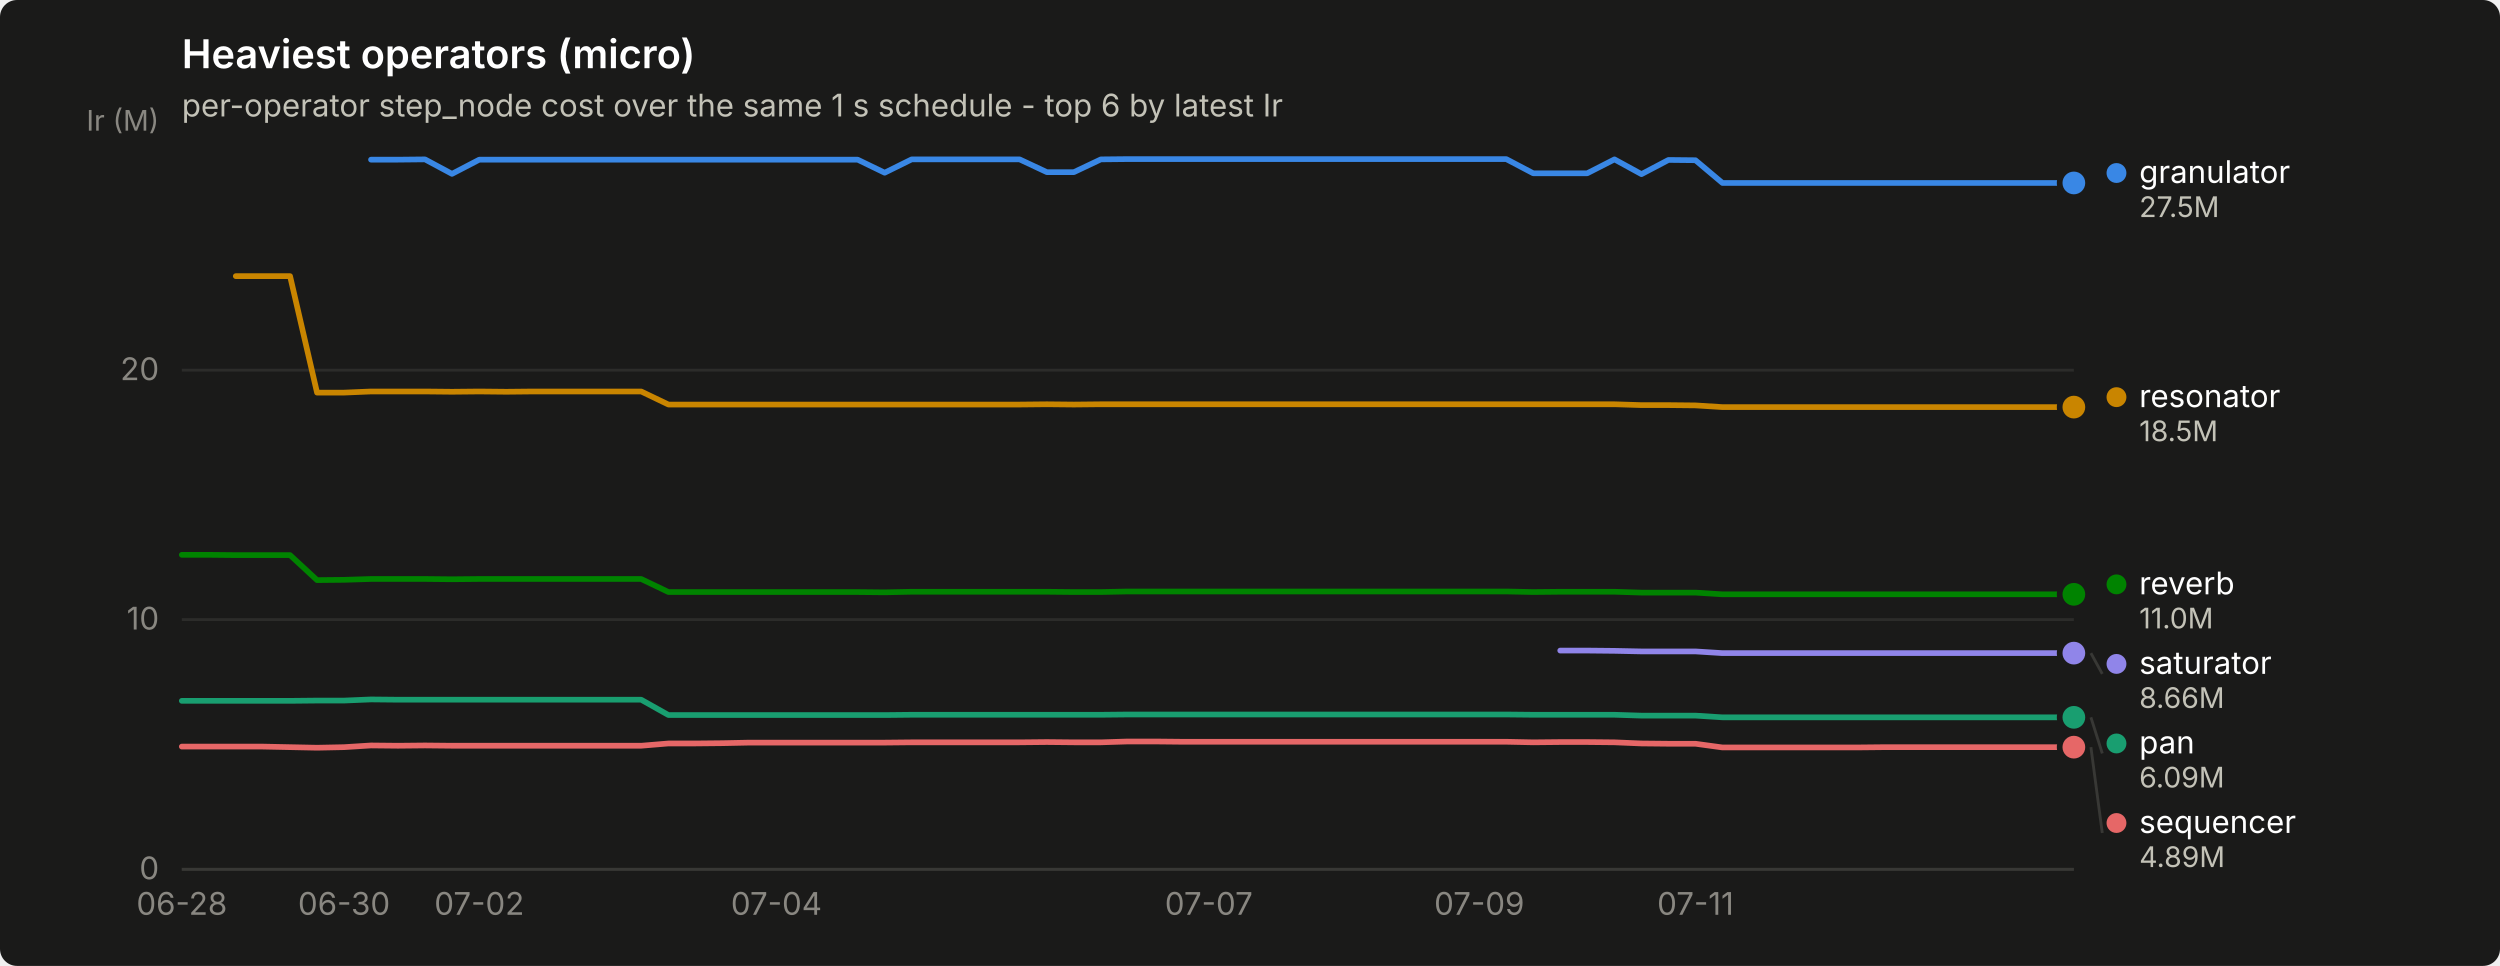
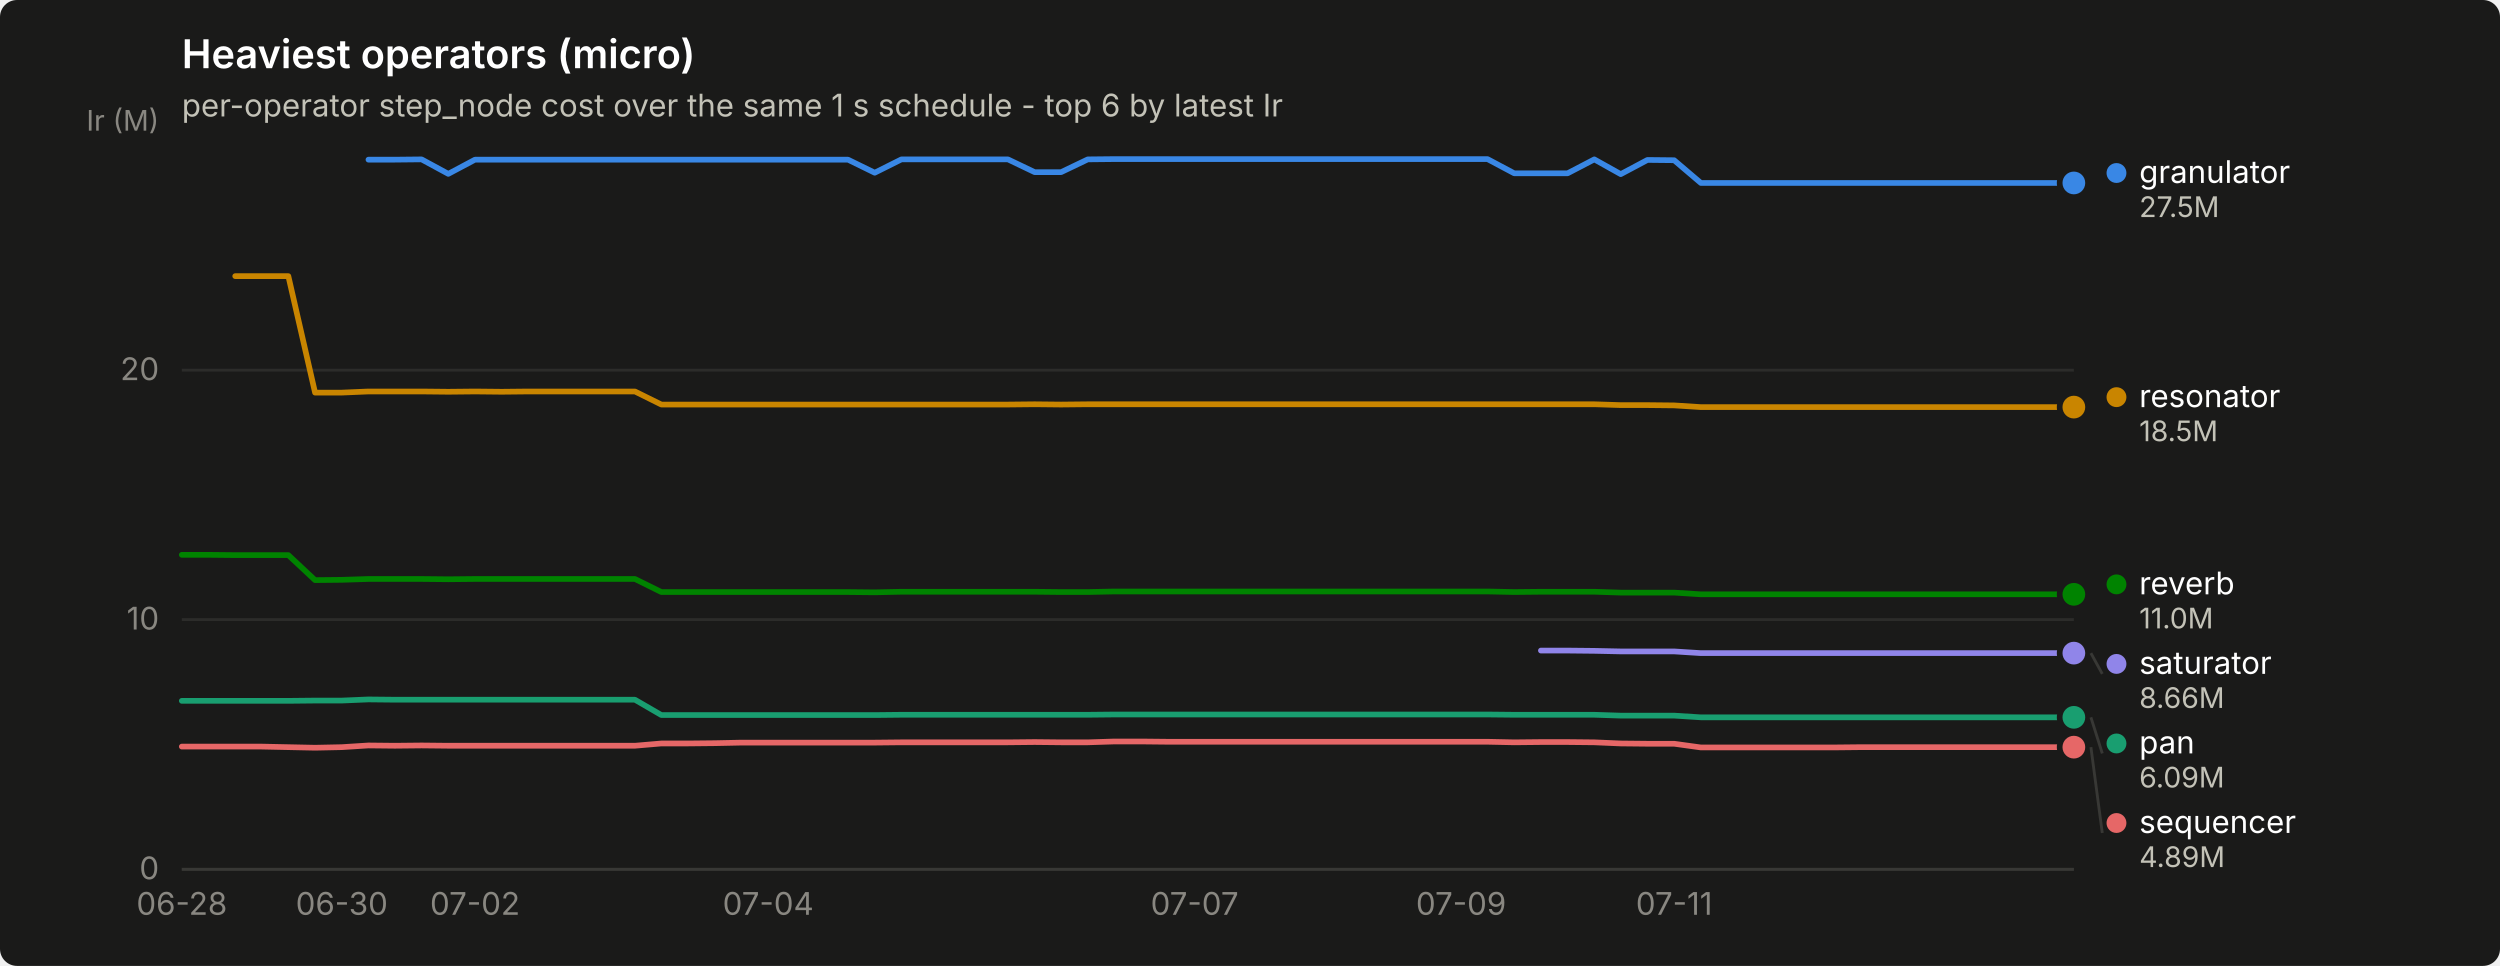
<svg xmlns="http://www.w3.org/2000/svg" width="880" height="340" viewBox="0 0 880 340" role="img" aria-label="Heaviest operators (micro)">
  <rect width="880" height="340" rx="6" fill="#1a1a19" />
  <text x="64" y="24" font-family="system-ui, -apple-system, &quot;Segoe UI&quot;, sans-serif" font-size="14" font-weight="600" fill="#ffffff">Heaviest operators (micro)</text>
  <text x="64" y="41" font-family="system-ui, -apple-system, &quot;Segoe UI&quot;, sans-serif" font-size="11" fill="#c3c2b7">per-operator step_node cost over the same 1 s schedule - top 6 by latest Ir</text>
  <line x1="64" y1="306.0" x2="730" y2="306.0" stroke="#2c2c2a" stroke-width="1" />
  <text x="56" y="309.5" text-anchor="end" font-family="system-ui, -apple-system, &quot;Segoe UI&quot;, sans-serif" font-size="11" style="font-variant-numeric: tabular-nums" fill="#898781">0</text>
  <line x1="64" y1="218.1" x2="730" y2="218.1" stroke="#2c2c2a" stroke-width="1" />
  <text x="56" y="221.6" text-anchor="end" font-family="system-ui, -apple-system, &quot;Segoe UI&quot;, sans-serif" font-size="11" style="font-variant-numeric: tabular-nums" fill="#898781">10</text>
  <line x1="64" y1="130.3" x2="730" y2="130.3" stroke="#2c2c2a" stroke-width="1" />
  <text x="56" y="133.8" text-anchor="end" font-family="system-ui, -apple-system, &quot;Segoe UI&quot;, sans-serif" font-size="11" style="font-variant-numeric: tabular-nums" fill="#898781">20</text>
  <text x="56" y="46" text-anchor="end" font-family="system-ui, -apple-system, &quot;Segoe UI&quot;, sans-serif" font-size="10" fill="#898781">Ir (M)</text>
  <line x1="64" y1="306" x2="730" y2="306" stroke="#383835" stroke-width="1" />
  <text x="64.0" y="322" text-anchor="middle" font-family="system-ui, -apple-system, &quot;Segoe UI&quot;, sans-serif" font-size="11" style="font-variant-numeric: tabular-nums" fill="#898781">06-28</text>
-   <text x="121.1" y="322" text-anchor="middle" font-family="system-ui, -apple-system, &quot;Segoe UI&quot;, sans-serif" font-size="11" style="font-variant-numeric: tabular-nums" fill="#898781">06-30</text>
-   <text x="168.7" y="322" text-anchor="middle" font-family="system-ui, -apple-system, &quot;Segoe UI&quot;, sans-serif" font-size="11" style="font-variant-numeric: tabular-nums" fill="#898781">07-02</text>
-   <text x="273.3" y="322" text-anchor="middle" font-family="system-ui, -apple-system, &quot;Segoe UI&quot;, sans-serif" font-size="11" style="font-variant-numeric: tabular-nums" fill="#898781">07-04</text>
-   <text x="425.5" y="322" text-anchor="middle" font-family="system-ui, -apple-system, &quot;Segoe UI&quot;, sans-serif" font-size="11" style="font-variant-numeric: tabular-nums" fill="#898781">07-07</text>
-   <text x="520.7" y="322" text-anchor="middle" font-family="system-ui, -apple-system, &quot;Segoe UI&quot;, sans-serif" font-size="11" style="font-variant-numeric: tabular-nums" fill="#898781">07-09</text>
-   <text x="596.8" y="322" text-anchor="middle" font-family="system-ui, -apple-system, &quot;Segoe UI&quot;, sans-serif" font-size="11" style="font-variant-numeric: tabular-nums" fill="#898781">07-11</text>
-   <path d="M130.6,56.2 L140.1,56.2 L149.6,56.1 L159.1,61.2 L168.7,56.2 L178.2,56.2 L187.7,56.2 L197.2,56.2 L206.7,56.2 L216.2,56.2 L225.7,56.2 L235.3,56.2 L244.8,56.2 L254.3,56.2 L263.8,56.2 L273.3,56.2 L282.8,56.2 L292.3,56.2 L301.9,56.2 L311.4,60.8 L320.9,56.1 L330.4,56.1 L339.9,56.1 L349.4,56.1 L358.9,56.1 L368.5,60.6 L378.0,60.6 L387.5,56.1 L397.0,56.0 L406.5,56.0 L416.0,56.0 L425.5,56.0 L435.1,56.0 L444.6,56.0 L454.1,56.0 L463.6,56.0 L473.1,56.0 L482.6,56.0 L492.1,56.0 L501.7,56.0 L511.2,56.0 L520.7,56.0 L530.2,56.0 L539.7,61.0 L549.2,61.0 L558.7,61.0 L568.3,56.1 L577.8,61.3 L587.3,56.3 L596.8,56.4 L606.3,64.4 L615.8,64.4 L625.3,64.4 L634.9,64.4 L644.4,64.4 L653.9,64.4 L663.4,64.4 L672.9,64.4 L682.4,64.4 L691.9,64.4 L701.5,64.4 L711.0,64.4 L720.5,64.4 L730.0,64.4" fill="none" stroke="#3987e5" stroke-width="2" stroke-linejoin="round" stroke-linecap="round" />
+   <text x="120.3" y="322" text-anchor="middle" font-family="system-ui, -apple-system, &quot;Segoe UI&quot;, sans-serif" font-size="11" style="font-variant-numeric: tabular-nums" fill="#898781">06-30</text>
+   <text x="167.2" y="322" text-anchor="middle" font-family="system-ui, -apple-system, &quot;Segoe UI&quot;, sans-serif" font-size="11" style="font-variant-numeric: tabular-nums" fill="#898781">07-02</text>
+   <text x="270.4" y="322" text-anchor="middle" font-family="system-ui, -apple-system, &quot;Segoe UI&quot;, sans-serif" font-size="11" style="font-variant-numeric: tabular-nums" fill="#898781">07-04</text>
+   <text x="420.5" y="322" text-anchor="middle" font-family="system-ui, -apple-system, &quot;Segoe UI&quot;, sans-serif" font-size="11" style="font-variant-numeric: tabular-nums" fill="#898781">07-07</text>
+   <text x="514.3" y="322" text-anchor="middle" font-family="system-ui, -apple-system, &quot;Segoe UI&quot;, sans-serif" font-size="11" style="font-variant-numeric: tabular-nums" fill="#898781">07-09</text>
+   <text x="589.3" y="322" text-anchor="middle" font-family="system-ui, -apple-system, &quot;Segoe UI&quot;, sans-serif" font-size="11" style="font-variant-numeric: tabular-nums" fill="#898781">07-11</text>
+   <path d="M129.7,56.2 L139.0,56.2 L148.4,56.1 L157.8,61.2 L167.2,56.2 L176.6,56.2 L185.9,56.2 L195.3,56.2 L204.7,56.2 L214.1,56.2 L223.5,56.2 L232.8,56.2 L242.2,56.2 L251.6,56.2 L261.0,56.2 L270.4,56.2 L279.7,56.2 L289.1,56.2 L298.5,56.2 L307.9,60.8 L317.3,56.1 L326.6,56.1 L336.0,56.1 L345.4,56.1 L354.8,56.1 L364.2,60.6 L373.5,60.6 L382.9,56.1 L392.3,56.0 L401.7,56.0 L411.1,56.0 L420.5,56.0 L429.8,56.0 L439.2,56.0 L448.6,56.0 L458.0,56.0 L467.4,56.0 L476.7,56.0 L486.1,56.0 L495.5,56.0 L504.9,56.0 L514.3,56.0 L523.6,56.0 L533.0,61.0 L542.4,61.0 L551.8,61.0 L561.2,56.1 L570.5,61.3 L579.9,56.3 L589.3,56.4 L598.7,64.4 L608.1,64.4 L617.4,64.4 L626.8,64.4 L636.2,64.4 L645.6,64.4 L655.0,64.4 L664.3,64.4 L673.7,64.4 L683.1,64.4 L692.5,64.4 L701.9,64.4 L711.2,64.4 L720.6,64.4 L730.0,64.4" fill="none" stroke="#3987e5" stroke-width="2" stroke-linejoin="round" stroke-linecap="round" />
  <circle cx="730.0" cy="64.4" r="6" fill="#1a1a19" />
  <circle cx="730.0" cy="64.4" r="4" fill="#3987e5" />
-   <path d="M64.0,246.7 L73.5,246.7 L83.0,246.7 L92.5,246.7 L102.1,246.7 L111.6,246.6 L121.1,246.6 L130.6,246.2 L140.1,246.3 L149.6,246.3 L159.1,246.3 L168.7,246.3 L178.2,246.3 L187.7,246.3 L197.2,246.3 L206.7,246.3 L216.2,246.3 L225.7,246.3 L235.3,251.7 L244.8,251.7 L254.3,251.7 L263.8,251.7 L273.3,251.7 L282.8,251.7 L292.3,251.7 L301.9,251.7 L311.4,251.7 L320.9,251.6 L330.4,251.6 L339.9,251.6 L349.4,251.6 L358.9,251.6 L368.5,251.6 L378.0,251.6 L387.5,251.6 L397.0,251.5 L406.5,251.5 L416.0,251.5 L425.5,251.5 L435.1,251.5 L444.6,251.5 L454.1,251.5 L463.6,251.5 L473.1,251.5 L482.6,251.5 L492.1,251.5 L501.7,251.5 L511.2,251.5 L520.7,251.5 L530.2,251.5 L539.7,251.6 L549.2,251.6 L558.7,251.6 L568.3,251.6 L577.8,251.9 L587.3,251.9 L596.8,251.9 L606.3,252.5 L615.8,252.5 L625.3,252.5 L634.9,252.5 L644.4,252.5 L653.9,252.5 L663.4,252.5 L672.9,252.5 L682.4,252.5 L691.9,252.5 L701.5,252.5 L711.0,252.5 L720.5,252.5 L730.0,252.5" fill="none" stroke="#199e70" stroke-width="2" stroke-linejoin="round" stroke-linecap="round" />
+   <path d="M64.0,246.7 L73.4,246.7 L82.8,246.7 L92.1,246.7 L101.5,246.7 L110.9,246.6 L120.3,246.6 L129.7,246.2 L139.0,246.3 L148.4,246.3 L157.8,246.3 L167.2,246.3 L176.6,246.3 L185.9,246.3 L195.3,246.3 L204.7,246.3 L214.1,246.3 L223.5,246.3 L232.8,251.7 L242.2,251.7 L251.6,251.7 L261.0,251.7 L270.4,251.7 L279.7,251.7 L289.1,251.7 L298.5,251.7 L307.9,251.7 L317.3,251.6 L326.6,251.6 L336.0,251.6 L345.4,251.6 L354.8,251.6 L364.2,251.6 L373.5,251.6 L382.9,251.6 L392.3,251.5 L401.7,251.5 L411.1,251.5 L420.5,251.5 L429.8,251.5 L439.2,251.5 L448.6,251.5 L458.0,251.5 L467.4,251.5 L476.7,251.5 L486.1,251.5 L495.5,251.5 L504.9,251.5 L514.3,251.5 L523.6,251.5 L533.0,251.6 L542.4,251.6 L551.8,251.6 L561.2,251.6 L570.5,251.9 L579.9,251.9 L589.3,251.9 L598.7,252.5 L608.1,252.5 L617.4,252.5 L626.8,252.5 L636.2,252.5 L645.6,252.5 L655.0,252.5 L664.3,252.5 L673.7,252.5 L683.1,252.5 L692.5,252.5 L701.9,252.5 L711.2,252.5 L720.6,252.5 L730.0,252.5" fill="none" stroke="#199e70" stroke-width="2" stroke-linejoin="round" stroke-linecap="round" />
  <circle cx="730.0" cy="252.5" r="6" fill="#1a1a19" />
  <circle cx="730.0" cy="252.5" r="4" fill="#199e70" />
-   <path d="M83.0,97.2 L92.5,97.2 L102.1,97.2 L111.6,138.2 L121.1,138.2 L130.6,137.8 L140.1,137.8 L149.6,137.8 L159.1,137.9 L168.7,137.8 L178.2,137.9 L187.7,137.8 L197.2,137.8 L206.7,137.8 L216.2,137.8 L225.7,137.8 L235.3,142.4 L244.8,142.4 L254.3,142.4 L263.8,142.4 L273.3,142.4 L282.8,142.4 L292.3,142.4 L301.9,142.4 L311.4,142.4 L320.9,142.4 L330.4,142.4 L339.9,142.4 L349.4,142.4 L358.9,142.4 L368.5,142.3 L378.0,142.4 L387.5,142.3 L397.0,142.3 L406.5,142.3 L416.0,142.3 L425.5,142.3 L435.1,142.3 L444.6,142.3 L454.1,142.3 L463.6,142.3 L473.1,142.3 L482.6,142.3 L492.1,142.3 L501.7,142.3 L511.2,142.3 L520.7,142.3 L530.2,142.3 L539.7,142.3 L549.2,142.3 L558.7,142.3 L568.3,142.3 L577.8,142.6 L587.3,142.6 L596.8,142.7 L606.3,143.3 L615.8,143.3 L625.3,143.3 L634.9,143.3 L644.4,143.3 L653.9,143.3 L663.4,143.3 L672.9,143.3 L682.4,143.3 L691.9,143.3 L701.5,143.3 L711.0,143.3 L720.5,143.3 L730.0,143.3" fill="none" stroke="#c98500" stroke-width="2" stroke-linejoin="round" stroke-linecap="round" />
+   <path d="M82.8,97.2 L92.1,97.2 L101.5,97.2 L110.9,138.2 L120.3,138.2 L129.7,137.8 L139.0,137.8 L148.4,137.8 L157.8,137.9 L167.2,137.8 L176.6,137.9 L185.9,137.8 L195.3,137.8 L204.7,137.8 L214.1,137.8 L223.5,137.8 L232.8,142.4 L242.2,142.4 L251.6,142.4 L261.0,142.4 L270.4,142.4 L279.7,142.4 L289.1,142.4 L298.5,142.4 L307.9,142.4 L317.3,142.4 L326.6,142.4 L336.0,142.4 L345.4,142.4 L354.8,142.4 L364.2,142.3 L373.5,142.4 L382.9,142.3 L392.3,142.3 L401.7,142.3 L411.1,142.3 L420.5,142.3 L429.8,142.3 L439.2,142.3 L448.6,142.3 L458.0,142.3 L467.4,142.3 L476.7,142.3 L486.1,142.3 L495.5,142.3 L504.9,142.3 L514.3,142.3 L523.6,142.3 L533.0,142.3 L542.4,142.3 L551.8,142.3 L561.2,142.3 L570.5,142.6 L579.9,142.6 L589.3,142.7 L598.7,143.3 L608.1,143.3 L617.4,143.3 L626.8,143.3 L636.2,143.3 L645.6,143.3 L655.0,143.3 L664.3,143.3 L673.7,143.3 L683.1,143.3 L692.5,143.3 L701.9,143.3 L711.2,143.3 L720.6,143.3 L730.0,143.3" fill="none" stroke="#c98500" stroke-width="2" stroke-linejoin="round" stroke-linecap="round" />
  <circle cx="730.0" cy="143.3" r="6" fill="#1a1a19" />
  <circle cx="730.0" cy="143.3" r="4" fill="#c98500" />
-   <path d="M64.0,195.3 L73.5,195.3 L83.0,195.4 L92.5,195.4 L102.1,195.4 L111.6,204.2 L121.1,204.1 L130.6,203.8 L140.1,203.8 L149.6,203.8 L159.1,203.9 L168.7,203.8 L178.2,203.8 L187.7,203.8 L197.2,203.8 L206.7,203.8 L216.2,203.8 L225.7,203.8 L235.3,208.4 L244.8,208.4 L254.3,208.4 L263.8,208.4 L273.3,208.4 L282.8,208.4 L292.3,208.4 L301.9,208.4 L311.4,208.5 L320.9,208.3 L330.4,208.3 L339.9,208.3 L349.4,208.3 L358.9,208.3 L368.5,208.3 L378.0,208.4 L387.5,208.4 L397.0,208.2 L406.5,208.2 L416.0,208.2 L425.5,208.2 L435.1,208.2 L444.6,208.2 L454.1,208.2 L463.6,208.2 L473.1,208.2 L482.6,208.2 L492.1,208.2 L501.7,208.2 L511.2,208.2 L520.7,208.2 L530.2,208.2 L539.7,208.4 L549.2,208.3 L558.7,208.3 L568.3,208.3 L577.8,208.6 L587.3,208.6 L596.8,208.6 L606.3,209.2 L615.8,209.2 L625.3,209.2 L634.9,209.2 L644.4,209.2 L653.9,209.2 L663.4,209.2 L672.9,209.2 L682.4,209.2 L691.9,209.2 L701.5,209.2 L711.0,209.2 L720.5,209.2 L730.0,209.2" fill="none" stroke="#008300" stroke-width="2" stroke-linejoin="round" stroke-linecap="round" />
+   <path d="M64.0,195.3 L73.4,195.3 L82.8,195.4 L92.1,195.4 L101.5,195.4 L110.9,204.2 L120.3,204.1 L129.7,203.8 L139.0,203.8 L148.4,203.8 L157.8,203.9 L167.2,203.8 L176.6,203.8 L185.9,203.8 L195.3,203.8 L204.7,203.8 L214.1,203.8 L223.5,203.8 L232.8,208.4 L242.2,208.4 L251.6,208.4 L261.0,208.4 L270.4,208.4 L279.7,208.4 L289.1,208.4 L298.5,208.4 L307.9,208.5 L317.3,208.3 L326.6,208.3 L336.0,208.3 L345.4,208.3 L354.8,208.3 L364.2,208.3 L373.5,208.4 L382.9,208.4 L392.3,208.2 L401.7,208.2 L411.1,208.2 L420.5,208.2 L429.8,208.2 L439.2,208.2 L448.6,208.2 L458.0,208.2 L467.4,208.2 L476.7,208.2 L486.1,208.2 L495.5,208.2 L504.9,208.2 L514.3,208.2 L523.6,208.2 L533.0,208.4 L542.4,208.3 L551.8,208.3 L561.2,208.3 L570.5,208.6 L579.9,208.6 L589.3,208.6 L598.7,209.2 L608.1,209.2 L617.4,209.2 L626.8,209.2 L636.2,209.2 L645.6,209.2 L655.0,209.2 L664.3,209.2 L673.7,209.2 L683.1,209.2 L692.5,209.2 L701.9,209.2 L711.2,209.2 L720.6,209.2 L730.0,209.2" fill="none" stroke="#008300" stroke-width="2" stroke-linejoin="round" stroke-linecap="round" />
  <circle cx="730.0" cy="209.2" r="6" fill="#1a1a19" />
  <circle cx="730.0" cy="209.2" r="4" fill="#008300" />
-   <path d="M549.2,229.0 L558.7,229.0 L568.3,229.1 L577.8,229.3 L587.3,229.3 L596.8,229.3 L606.3,229.9 L615.8,229.9 L625.3,229.9 L634.9,229.9 L644.4,229.9 L653.9,229.9 L663.4,229.9 L672.9,229.9 L682.4,229.9 L691.9,229.9 L701.5,229.9 L711.0,229.9 L720.5,229.9 L730.0,229.9" fill="none" stroke="#9085e9" stroke-width="2" stroke-linejoin="round" stroke-linecap="round" />
+   <path d="M542.4,229.0 L551.8,229.0 L561.2,229.1 L570.5,229.3 L579.9,229.3 L589.3,229.3 L598.7,229.9 L608.1,229.9 L617.4,229.9 L626.8,229.9 L636.2,229.9 L645.6,229.9 L655.0,229.9 L664.3,229.9 L673.7,229.9 L683.1,229.9 L692.5,229.9 L701.9,229.9 L711.2,229.9 L720.6,229.9 L730.0,229.9" fill="none" stroke="#9085e9" stroke-width="2" stroke-linejoin="round" stroke-linecap="round" />
  <circle cx="730.0" cy="229.9" r="6" fill="#1a1a19" />
  <circle cx="730.0" cy="229.9" r="4" fill="#9085e9" />
-   <path d="M64.0,262.8 L73.5,262.8 L83.0,262.8 L92.5,262.8 L102.1,263.0 L111.6,263.2 L121.1,263.0 L130.6,262.4 L140.1,262.5 L149.6,262.4 L159.1,262.5 L168.7,262.5 L178.2,262.5 L187.7,262.5 L197.2,262.5 L206.7,262.5 L216.2,262.5 L225.7,262.5 L235.3,261.7 L244.8,261.7 L254.3,261.6 L263.8,261.4 L273.3,261.4 L282.8,261.4 L292.3,261.4 L301.9,261.4 L311.4,261.4 L320.9,261.3 L330.4,261.3 L339.9,261.3 L349.4,261.3 L358.9,261.3 L368.5,261.2 L378.0,261.3 L387.5,261.3 L397.0,261.0 L406.5,261.0 L416.0,261.1 L425.5,261.1 L435.1,261.1 L444.6,261.1 L454.1,261.1 L463.6,261.1 L473.1,261.1 L482.6,261.1 L492.1,261.1 L501.7,261.1 L511.2,261.1 L520.7,261.1 L530.2,261.1 L539.7,261.3 L549.2,261.2 L558.7,261.2 L568.3,261.3 L577.8,261.7 L587.3,261.8 L596.8,261.8 L606.3,263.1 L615.8,263.1 L625.3,263.1 L634.9,263.1 L644.4,263.1 L653.9,263.1 L663.4,263.0 L672.9,263.0 L682.4,263.0 L691.9,263.0 L701.5,263.0 L711.0,263.0 L720.5,263.0 L730.0,263.0" fill="none" stroke="#e66767" stroke-width="2" stroke-linejoin="round" stroke-linecap="round" />
+   <path d="M64.0,262.8 L73.4,262.8 L82.8,262.8 L92.1,262.8 L101.5,263.0 L110.9,263.2 L120.3,263.0 L129.7,262.4 L139.0,262.5 L148.4,262.4 L157.8,262.5 L167.2,262.5 L176.6,262.5 L185.9,262.5 L195.3,262.5 L204.7,262.5 L214.1,262.5 L223.5,262.5 L232.8,261.7 L242.2,261.7 L251.6,261.6 L261.0,261.4 L270.4,261.4 L279.7,261.4 L289.1,261.4 L298.5,261.4 L307.9,261.4 L317.3,261.3 L326.6,261.3 L336.0,261.3 L345.4,261.3 L354.8,261.3 L364.2,261.2 L373.5,261.3 L382.9,261.3 L392.3,261.0 L401.7,261.0 L411.1,261.1 L420.5,261.1 L429.8,261.1 L439.2,261.1 L448.6,261.1 L458.0,261.1 L467.4,261.1 L476.7,261.1 L486.1,261.1 L495.5,261.1 L504.9,261.1 L514.3,261.1 L523.6,261.1 L533.0,261.3 L542.4,261.2 L551.8,261.2 L561.2,261.3 L570.5,261.7 L579.9,261.8 L589.3,261.8 L598.7,263.1 L608.1,263.1 L617.4,263.1 L626.8,263.1 L636.2,263.1 L645.6,263.1 L655.0,263.0 L664.3,263.0 L673.7,263.0 L683.1,263.0 L692.5,263.0 L701.9,263.0 L711.2,263.0 L720.6,263.0 L730.0,263.0" fill="none" stroke="#e66767" stroke-width="2" stroke-linejoin="round" stroke-linecap="round" />
  <circle cx="730.0" cy="263.0" r="6" fill="#1a1a19" />
  <circle cx="730.0" cy="263.0" r="4" fill="#e66767" />
  <circle cx="745.0" cy="60.9" r="3.5" fill="#3987e5" />
  <text x="753.0" y="64.4" font-family="system-ui, -apple-system, &quot;Segoe UI&quot;, sans-serif" font-size="11" fill="#ffffff">granulator</text>
  <text x="753.0" y="76.4" font-family="system-ui, -apple-system, &quot;Segoe UI&quot;, sans-serif" font-size="10" style="font-variant-numeric: tabular-nums" fill="#c3c2b7">27.5M</text>
  <circle cx="745.0" cy="139.8" r="3.5" fill="#c98500" />
  <text x="753.0" y="143.3" font-family="system-ui, -apple-system, &quot;Segoe UI&quot;, sans-serif" font-size="11" fill="#ffffff">resonator</text>
  <text x="753.0" y="155.3" font-family="system-ui, -apple-system, &quot;Segoe UI&quot;, sans-serif" font-size="10" style="font-variant-numeric: tabular-nums" fill="#c3c2b7">18.5M</text>
  <circle cx="745.0" cy="205.7" r="3.5" fill="#008300" />
  <text x="753.0" y="209.2" font-family="system-ui, -apple-system, &quot;Segoe UI&quot;, sans-serif" font-size="11" fill="#ffffff">reverb</text>
  <text x="753.0" y="221.2" font-family="system-ui, -apple-system, &quot;Segoe UI&quot;, sans-serif" font-size="10" style="font-variant-numeric: tabular-nums" fill="#c3c2b7">11.0M</text>
  <line x1="736.0" y1="229.9" x2="740.0" y2="237.2" stroke="#383835" stroke-width="1" />
  <circle cx="745.0" cy="233.7" r="3.5" fill="#9085e9" />
  <text x="753.0" y="237.2" font-family="system-ui, -apple-system, &quot;Segoe UI&quot;, sans-serif" font-size="11" fill="#ffffff">saturator</text>
  <text x="753.0" y="249.2" font-family="system-ui, -apple-system, &quot;Segoe UI&quot;, sans-serif" font-size="10" style="font-variant-numeric: tabular-nums" fill="#c3c2b7">8.66M</text>
  <line x1="736.0" y1="252.5" x2="740.0" y2="265.2" stroke="#383835" stroke-width="1" />
  <circle cx="745.0" cy="261.7" r="3.5" fill="#199e70" />
  <text x="753.0" y="265.2" font-family="system-ui, -apple-system, &quot;Segoe UI&quot;, sans-serif" font-size="11" fill="#ffffff">pan</text>
  <text x="753.0" y="277.2" font-family="system-ui, -apple-system, &quot;Segoe UI&quot;, sans-serif" font-size="10" style="font-variant-numeric: tabular-nums" fill="#c3c2b7">6.09M</text>
  <line x1="736.0" y1="263.0" x2="740.0" y2="293.2" stroke="#383835" stroke-width="1" />
  <circle cx="745.0" cy="289.7" r="3.5" fill="#e66767" />
  <text x="753.0" y="293.2" font-family="system-ui, -apple-system, &quot;Segoe UI&quot;, sans-serif" font-size="11" fill="#ffffff">sequencer</text>
  <text x="753.0" y="305.2" font-family="system-ui, -apple-system, &quot;Segoe UI&quot;, sans-serif" font-size="10" style="font-variant-numeric: tabular-nums" fill="#c3c2b7">4.89M</text>
</svg>
